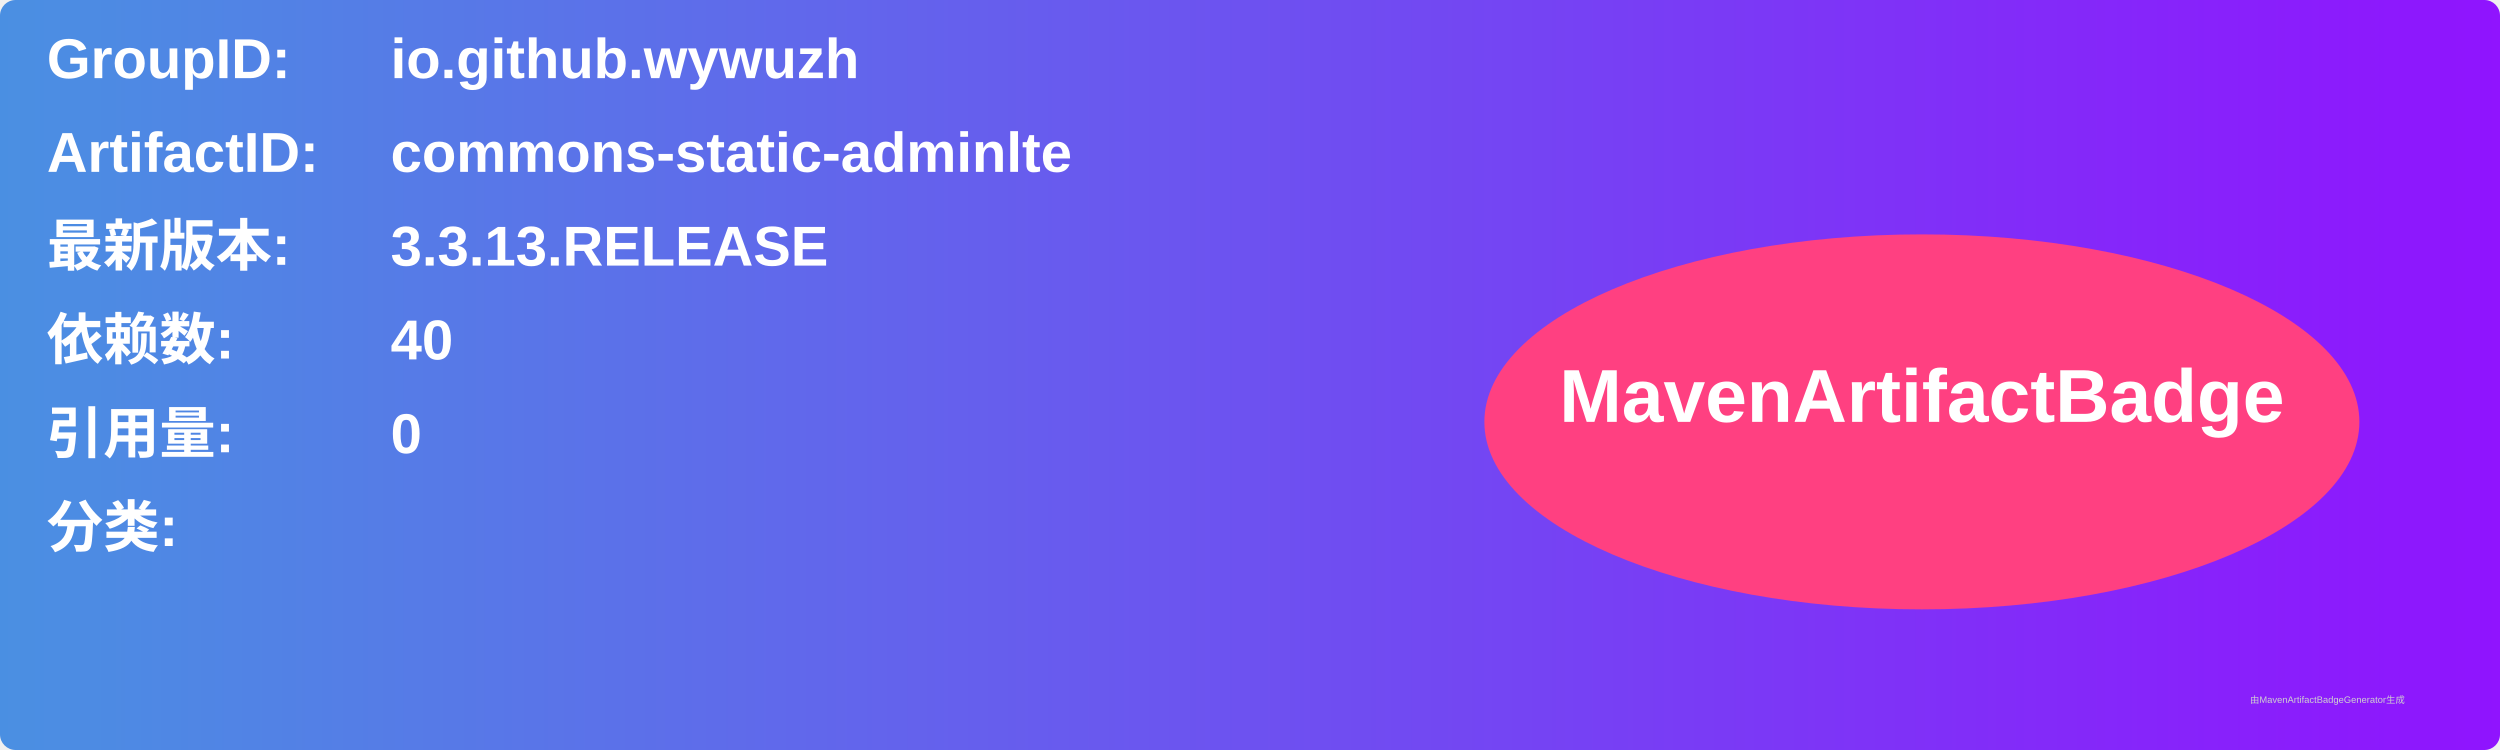
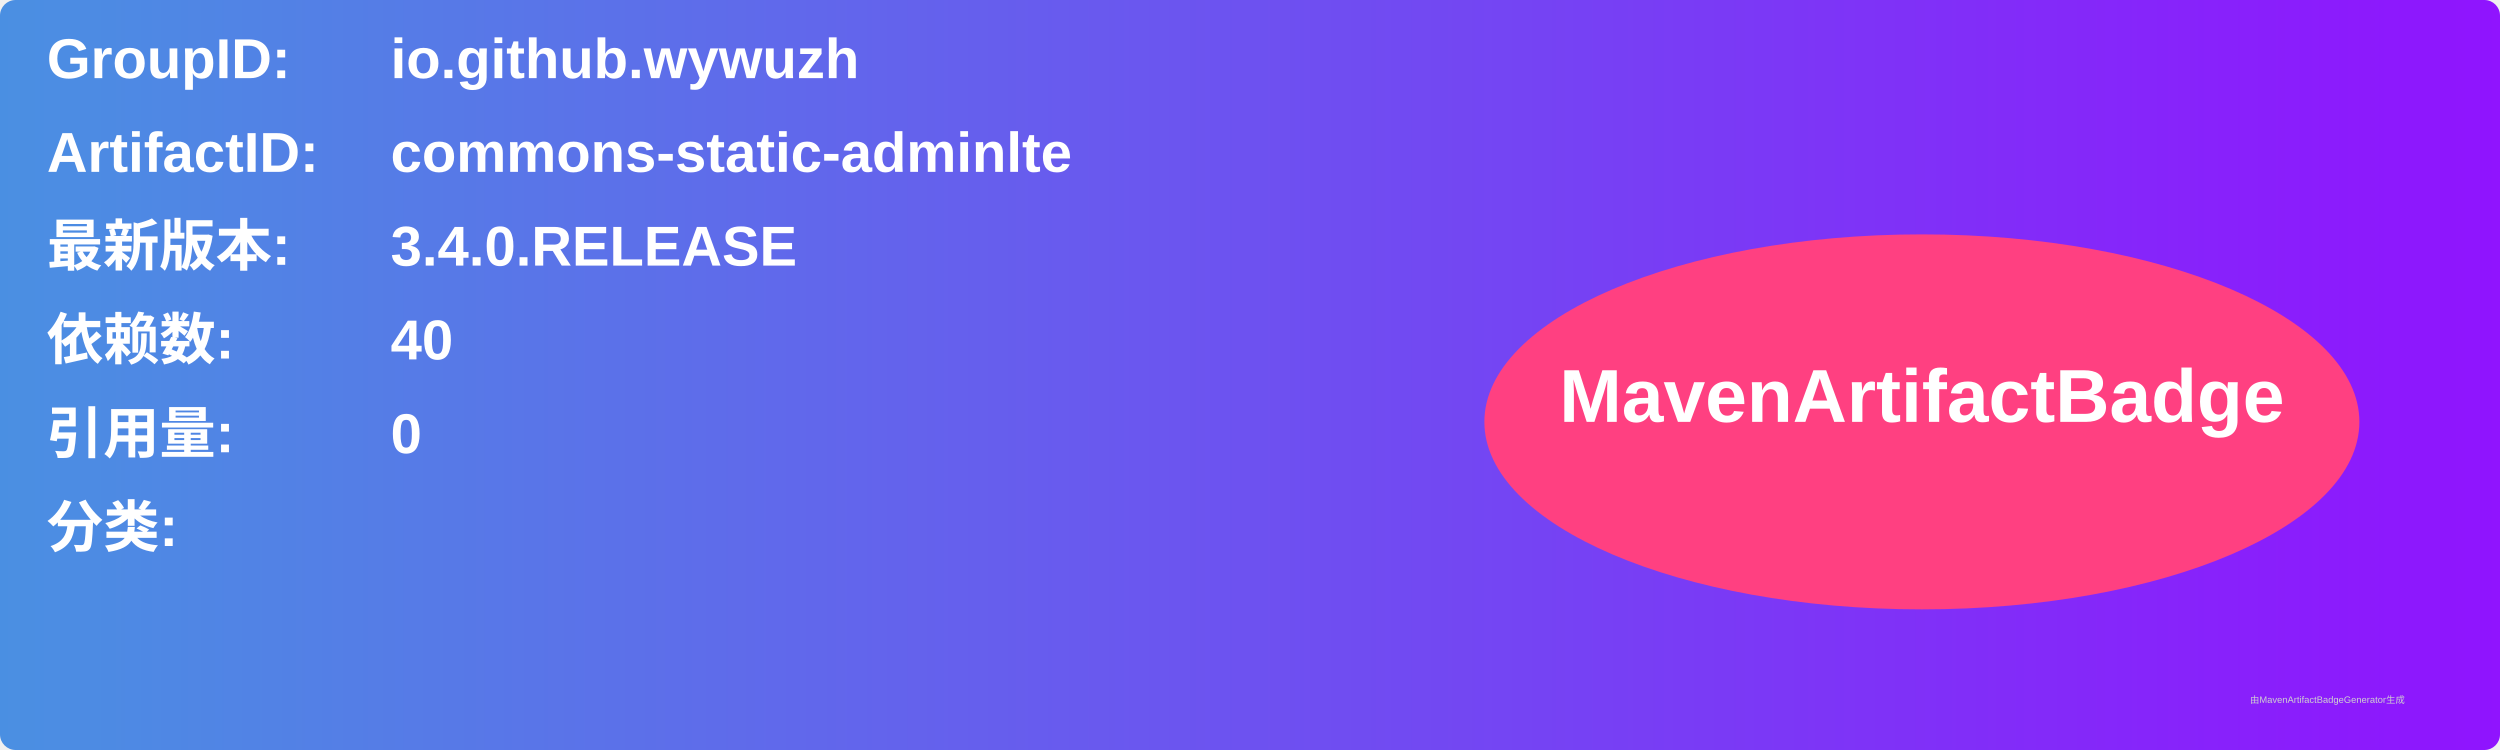
<svg xmlns="http://www.w3.org/2000/svg" width="800" height="240" viewBox="0 0 800 240">
  <linearGradient id="grad" x1="0%" y1="0%" x2="100%" y2="0%">
    <stop offset="0%" stop-color="#4a90e2" />
    <stop offset="100%" stop-color="#9013fe" />
  </linearGradient>
  <rect width="100%" height="100%" rx="5" ry="5" fill="url(#grad)" />
  <g transform="translate(15, 15)">
    <text x="0" y="10" font-family="Arial" font-size="18" fill="white" font-weight="bold" width="260">GroupID:</text>
    <text x="110" y="10" font-family="Arial" font-size="18" fill="white" font-weight="bold" width="460">io.github.wywuzh</text>
    <text x="0" y="40" font-family="Arial" font-size="18" fill="white" font-weight="bold" width="260">ArtifactID:</text>
    <text x="110" y="40" font-family="Arial" font-size="18" fill="white" font-weight="bold" width="460">commons-static-adminlte</text>
    <text x="0" y="70" font-family="Arial" font-size="18" fill="white" font-weight="bold">最新版本:</text>
    <text x="110" y="70" font-family="Arial" font-size="18" fill="white" font-weight="bold">
-       <tspan font-weight="bold">3.3.13.RELEASE</tspan>
+       <tspan font-weight="bold">3.4.0.RELEASE</tspan>
    </text>
    <text x="0" y="100" font-family="Arial" font-size="18" fill="white" font-weight="bold">依赖数: </text>
    <text x="110" y="100" font-family="Arial" font-size="18" fill="white">
      <tspan font-weight="bold">40</tspan>
    </text>
    <text x="0" y="130" font-family="Arial" font-size="18" fill="white" font-weight="bold">引用量: </text>
    <text x="110" y="130" font-family="Arial" font-size="18" fill="white">
      <tspan font-weight="bold">0</tspan>
    </text>
    <text x="0" y="160" font-family="Arial" font-size="18" fill="white" font-weight="bold">分类:</text>
    <text x="10" y="190" font-family="Arial" font-size="10" fill="white">
      <tspan font-weight="bold" />
    </text>
    <ellipse cx="600" cy="120" rx="140" ry="60" fill="#ff4081" />
    <text x="600" y="120" text-anchor="middle" font-family="Arial" font-size="24" fill="white" font-weight="bold">MavenArtifactBadge</text>
  </g>
  <text x="720" y="225" font-family="Arial" font-size="3" fill="#d0d0d0">由MavenArtifactBadgeGenerator生成</text>
</svg>
